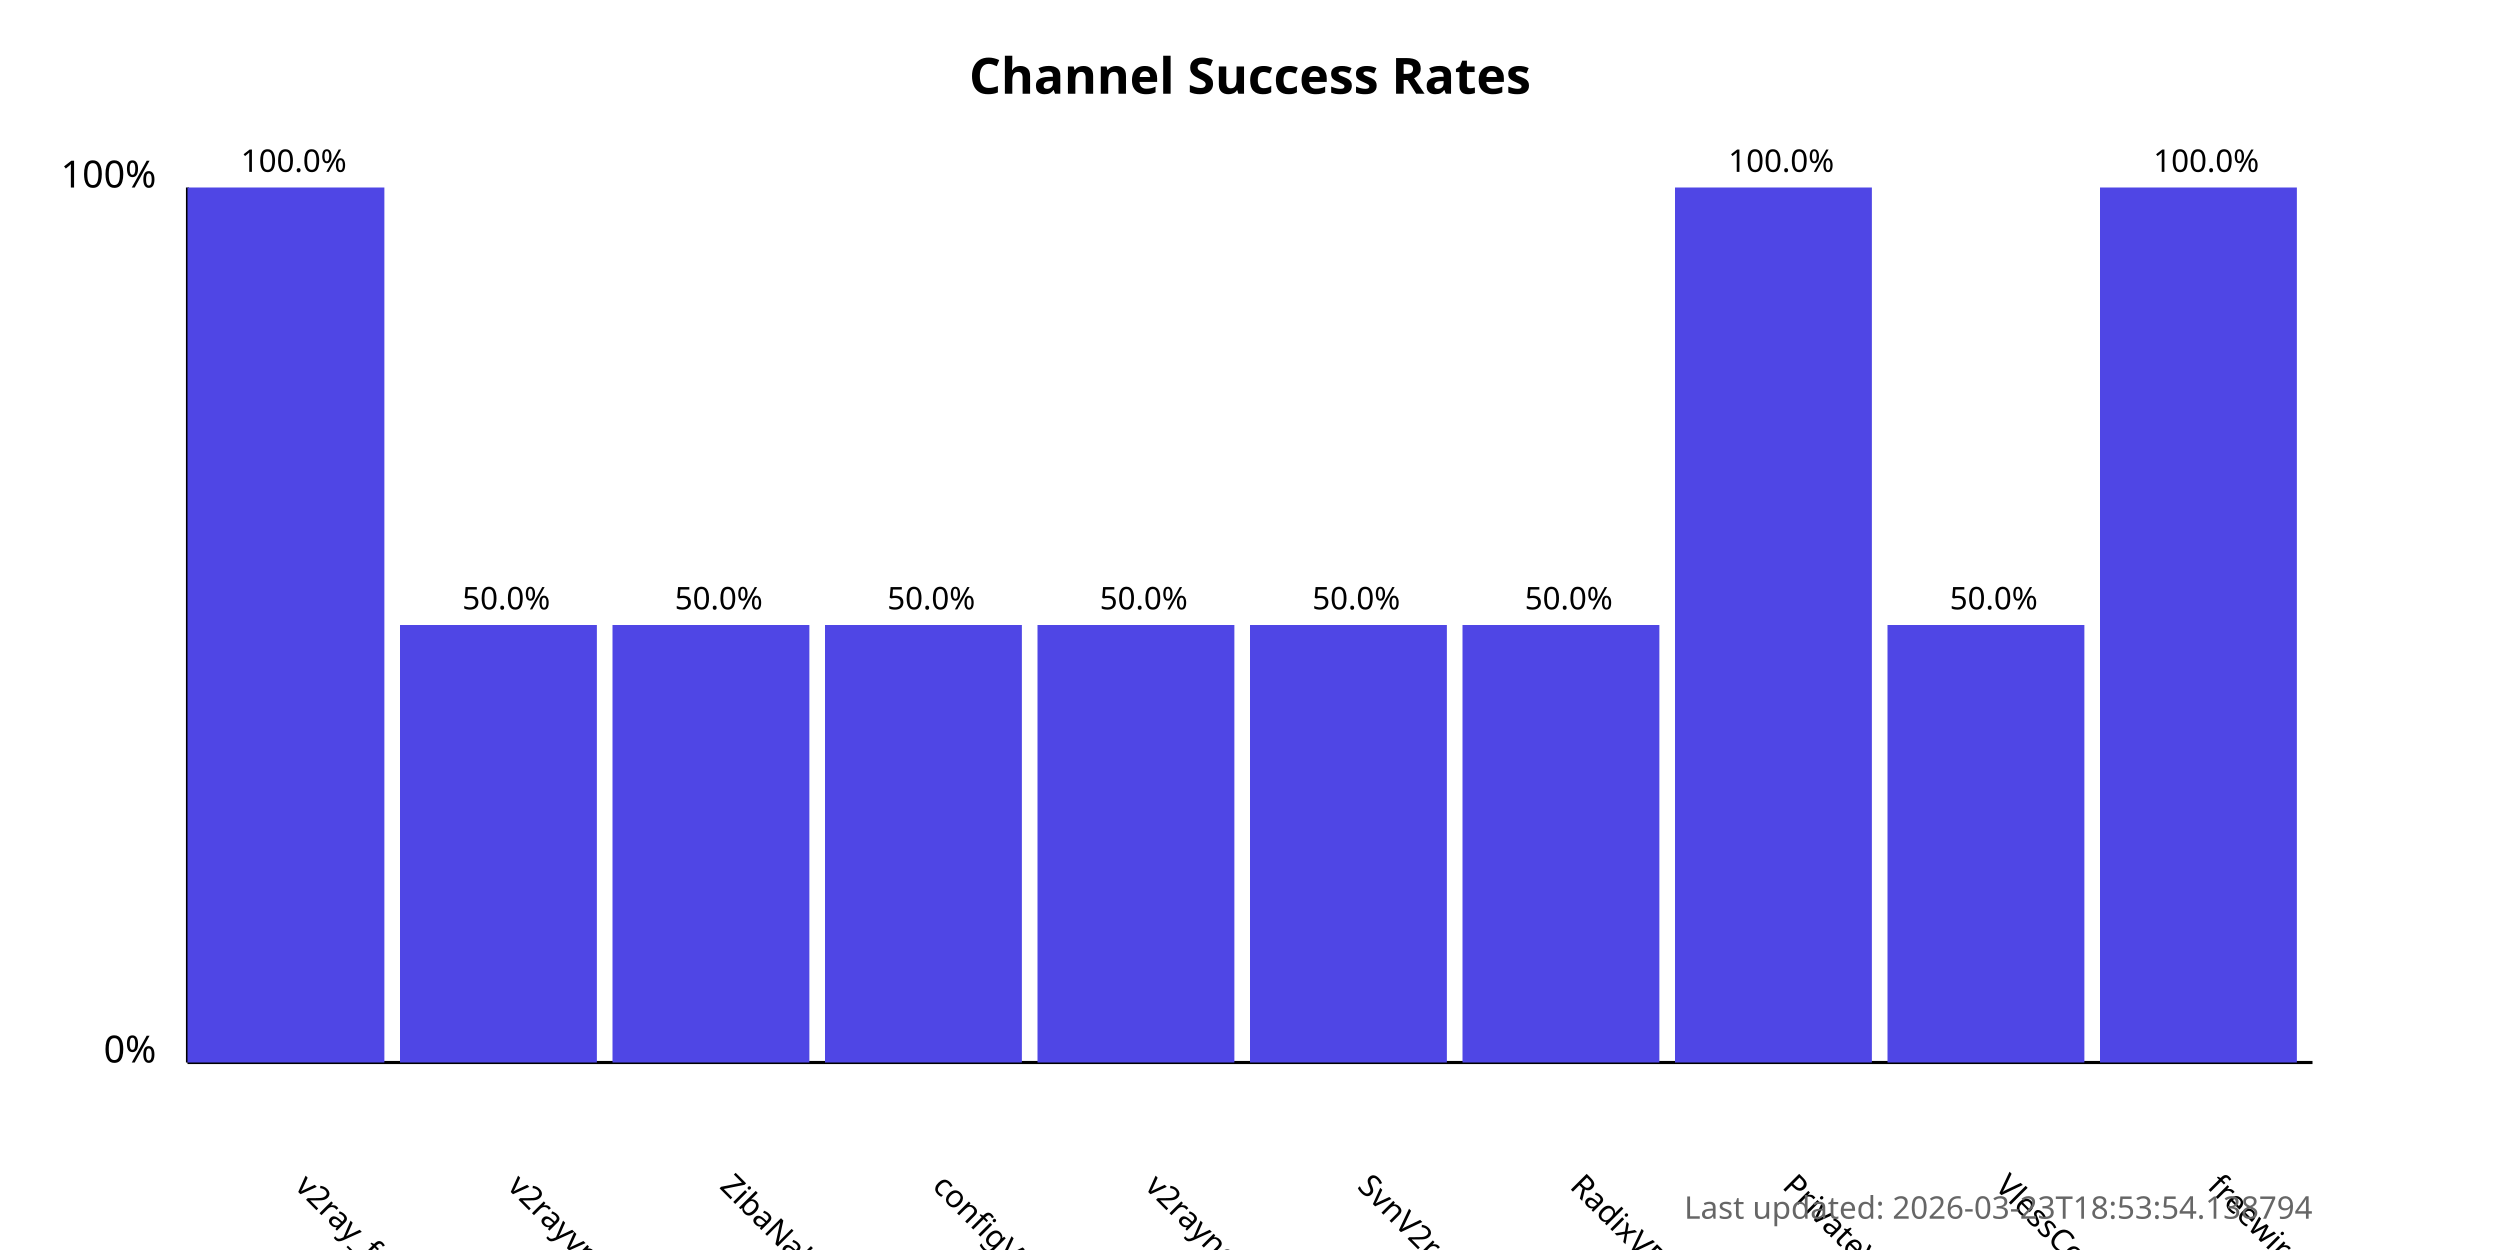
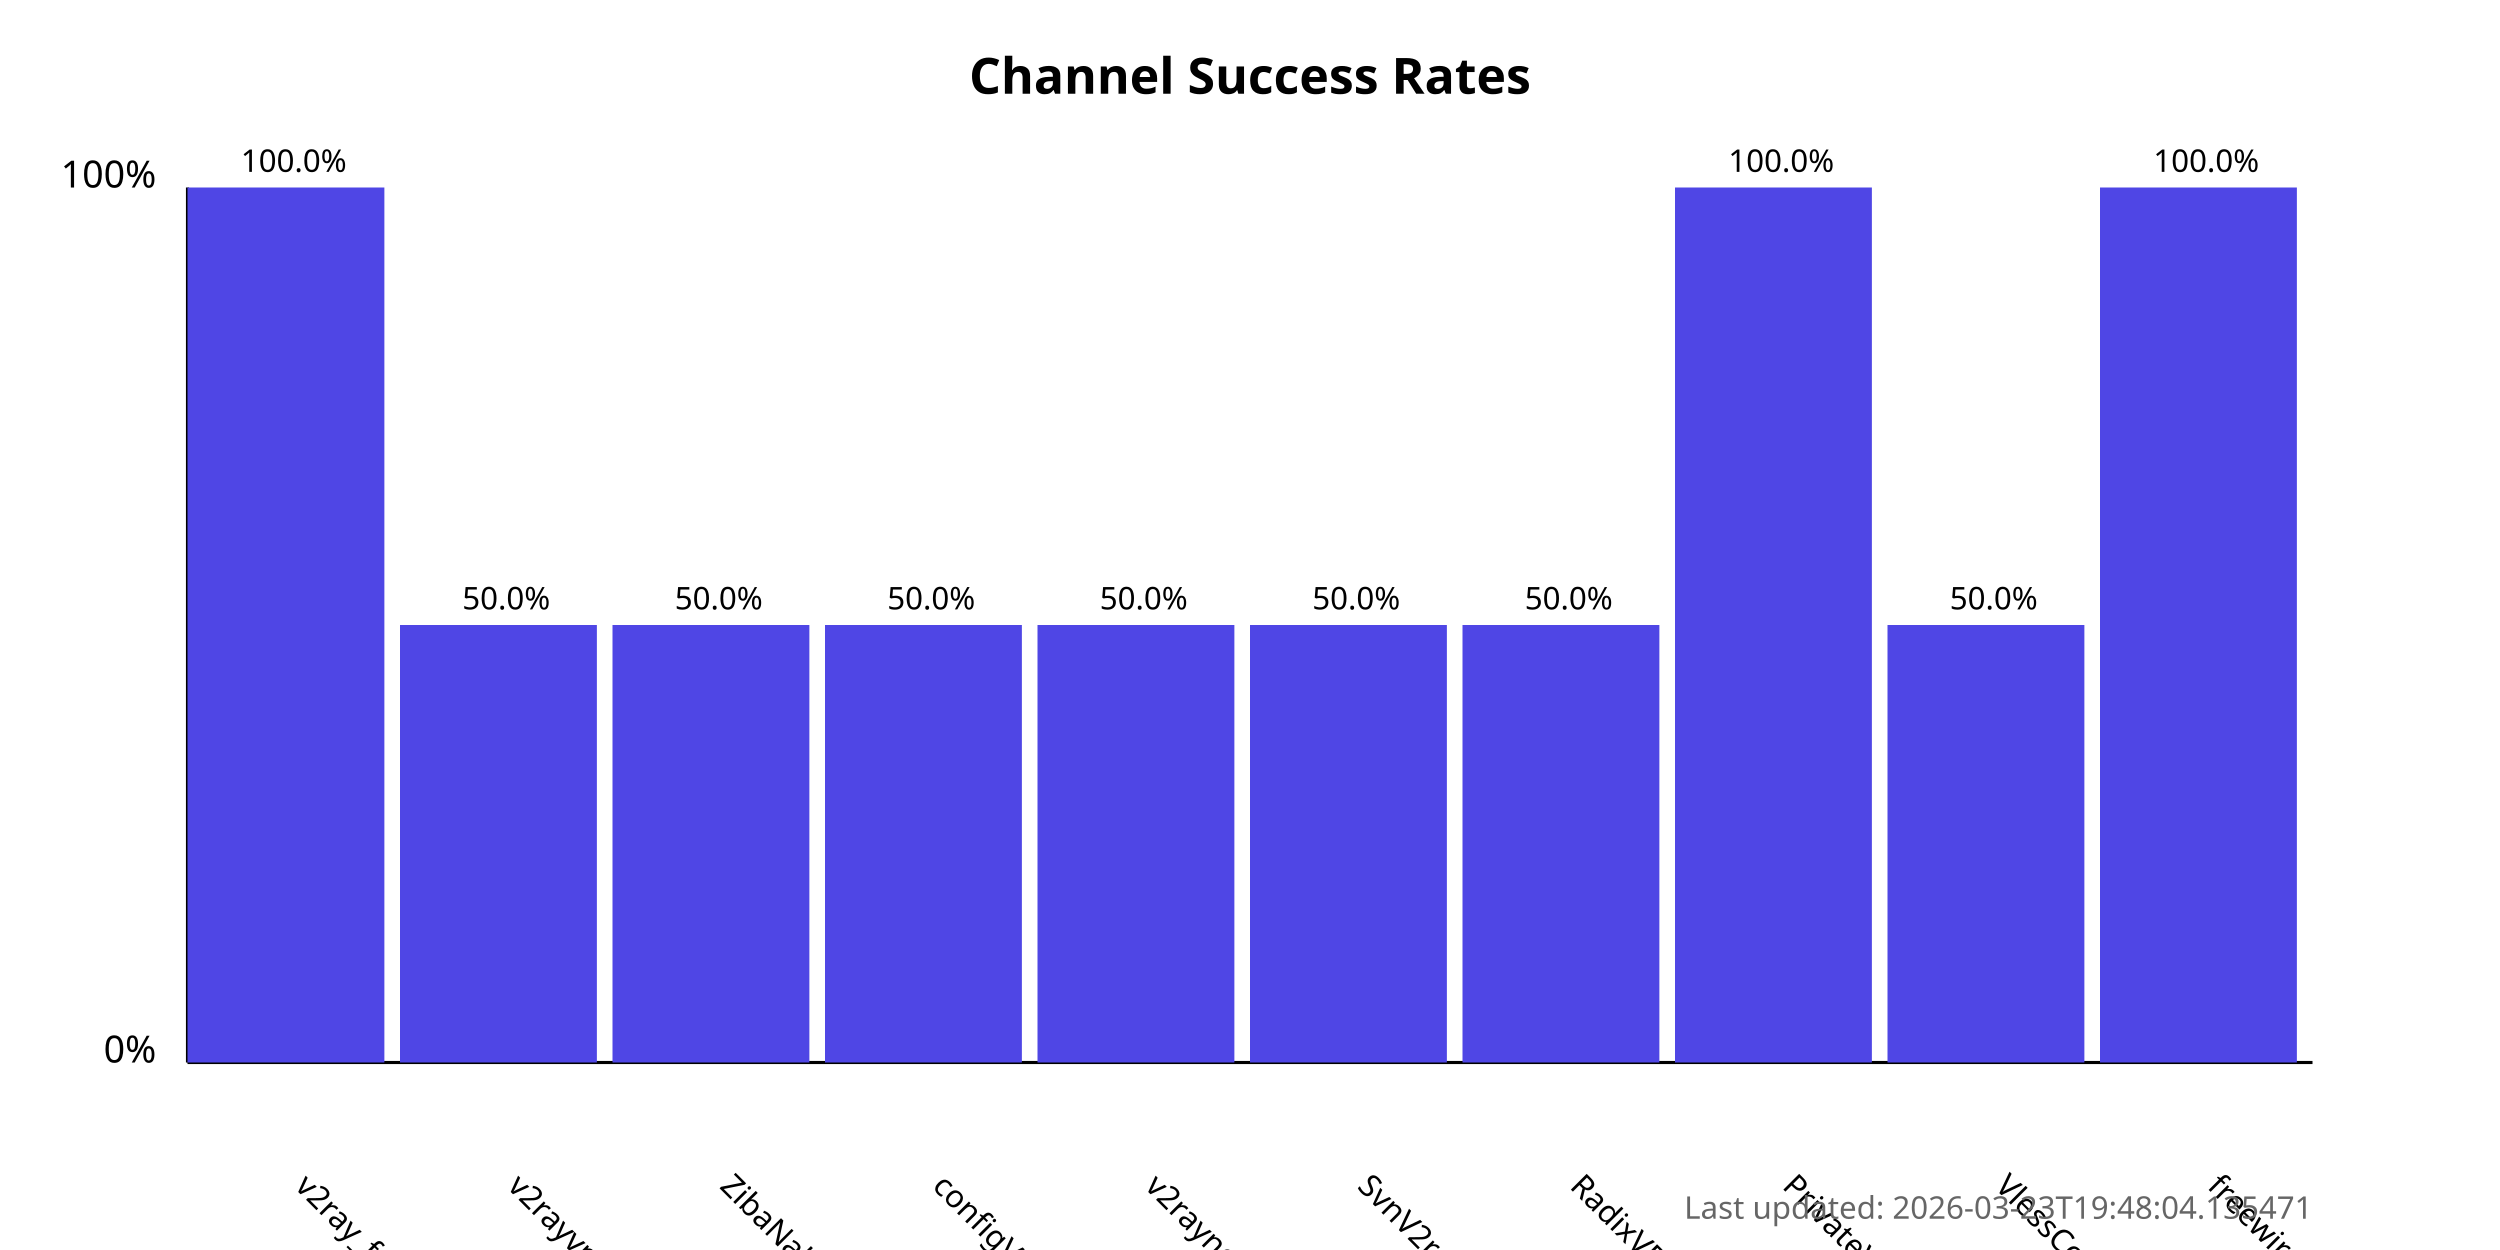
<svg xmlns="http://www.w3.org/2000/svg" width="800" height="400">
  <style>
            .chart-title { font: bold 16px sans-serif; }
            .axis-label { font: 12px sans-serif; }
            .tick-label { font: 10px sans-serif; }
            .bar { fill: #4f46e5; }
            .bar:hover { fill: #6366f1; }
            .timestamp { font: 10px sans-serif; fill: #666; }
        </style>
  <text x="400.0" y="30" text-anchor="middle" class="chart-title">
            Channel Success Rates
        </text>
  <line x1="60" y1="340" x2="60" y2="60" stroke="black" stroke-width="1" />
  <line x1="60" y1="340" x2="740" y2="340" stroke="black" stroke-width="1" />
  <text x="50" y="340" text-anchor="end" class="axis-label">0%</text>
  <text x="50" y="60" text-anchor="end" class="axis-label">100%</text>
  <g>
    <rect x="60" y="60.0" width="63.0" height="280.0" class="bar" />
    <text x="94.0" y="380" transform="rotate(45, 94.0, 380)" text-anchor="start" class="tick-label">
                v2ray_free_conf
            </text>
    <text x="94.0" y="55.0" text-anchor="middle" class="tick-label">
                100.0%
            </text>
  </g>
  <g>
    <rect x="128.0" y="200.0" width="63.0" height="140.0" class="bar" />
    <text x="162.0" y="380" transform="rotate(45, 162.0, 380)" text-anchor="start" class="tick-label">
                v2rayvpno
            </text>
    <text x="162.0" y="195.0" text-anchor="middle" class="tick-label">
                50.0%
            </text>
  </g>
  <g>
    <rect x="196.0" y="200.0" width="63.0" height="140.0" class="bar" />
    <text x="230.0" y="380" transform="rotate(45, 230.0, 380)" text-anchor="start" class="tick-label">
                ZibaNabz
            </text>
    <text x="230.0" y="195.0" text-anchor="middle" class="tick-label">
                50.0%
            </text>
  </g>
  <g>
    <rect x="264.0" y="200.0" width="63.0" height="140.0" class="bar" />
    <text x="298.0" y="380" transform="rotate(45, 298.0, 380)" text-anchor="start" class="tick-label">
                configV2rayForFree
            </text>
    <text x="298.0" y="195.0" text-anchor="middle" class="tick-label">
                50.0%
            </text>
  </g>
  <g>
    <rect x="332.0" y="200.0" width="63.0" height="140.0" class="bar" />
    <text x="366.0" y="380" transform="rotate(45, 366.0, 380)" text-anchor="start" class="tick-label">
                v2rayngvpn
            </text>
    <text x="366.0" y="195.0" text-anchor="middle" class="tick-label">
                50.0%
            </text>
  </g>
  <g>
    <rect x="400.0" y="200.0" width="63.0" height="140.0" class="bar" />
    <text x="434.0" y="380" transform="rotate(45, 434.0, 380)" text-anchor="start" class="tick-label">
                SvnV2ray
            </text>
    <text x="434.0" y="195.0" text-anchor="middle" class="tick-label">
                50.0%
            </text>
  </g>
  <g>
    <rect x="468.0" y="200.0" width="63.0" height="140.0" class="bar" />
    <text x="502.0" y="380" transform="rotate(45, 502.0, 380)" text-anchor="start" class="tick-label">
                RadixVPN
            </text>
    <text x="502.0" y="195.0" text-anchor="middle" class="tick-label">
                50.0%
            </text>
  </g>
  <g>
    <rect x="536.0" y="60.0" width="63.0" height="280.0" class="bar" />
    <text x="570.0" y="380" transform="rotate(45, 570.0, 380)" text-anchor="start" class="tick-label">
                PrivateVPNs
            </text>
    <text x="570.0" y="55.0" text-anchor="middle" class="tick-label">
                100.0%
            </text>
  </g>
  <g>
    <rect x="604.0" y="200.0" width="63.0" height="140.0" class="bar" />
    <text x="638.0" y="380" transform="rotate(45, 638.0, 380)" text-anchor="start" class="tick-label">
                VlessConfig
            </text>
    <text x="638.0" y="195.0" text-anchor="middle" class="tick-label">
                50.0%
            </text>
  </g>
  <g>
    <rect x="672.0" y="60.0" width="63.0" height="280.0" class="bar" />
    <text x="706.0" y="380" transform="rotate(45, 706.0, 380)" text-anchor="start" class="tick-label">
                freewireguard
            </text>
    <text x="706.0" y="55.0" text-anchor="middle" class="tick-label">
                100.0%
            </text>
  </g>
  <text x="740" y="390" text-anchor="end" class="timestamp">
-             Last updated: 2026-03-23T18:53:54.138794
+             Last updated: 2026-03-23T19:48:04.135471
        </text>
</svg>
